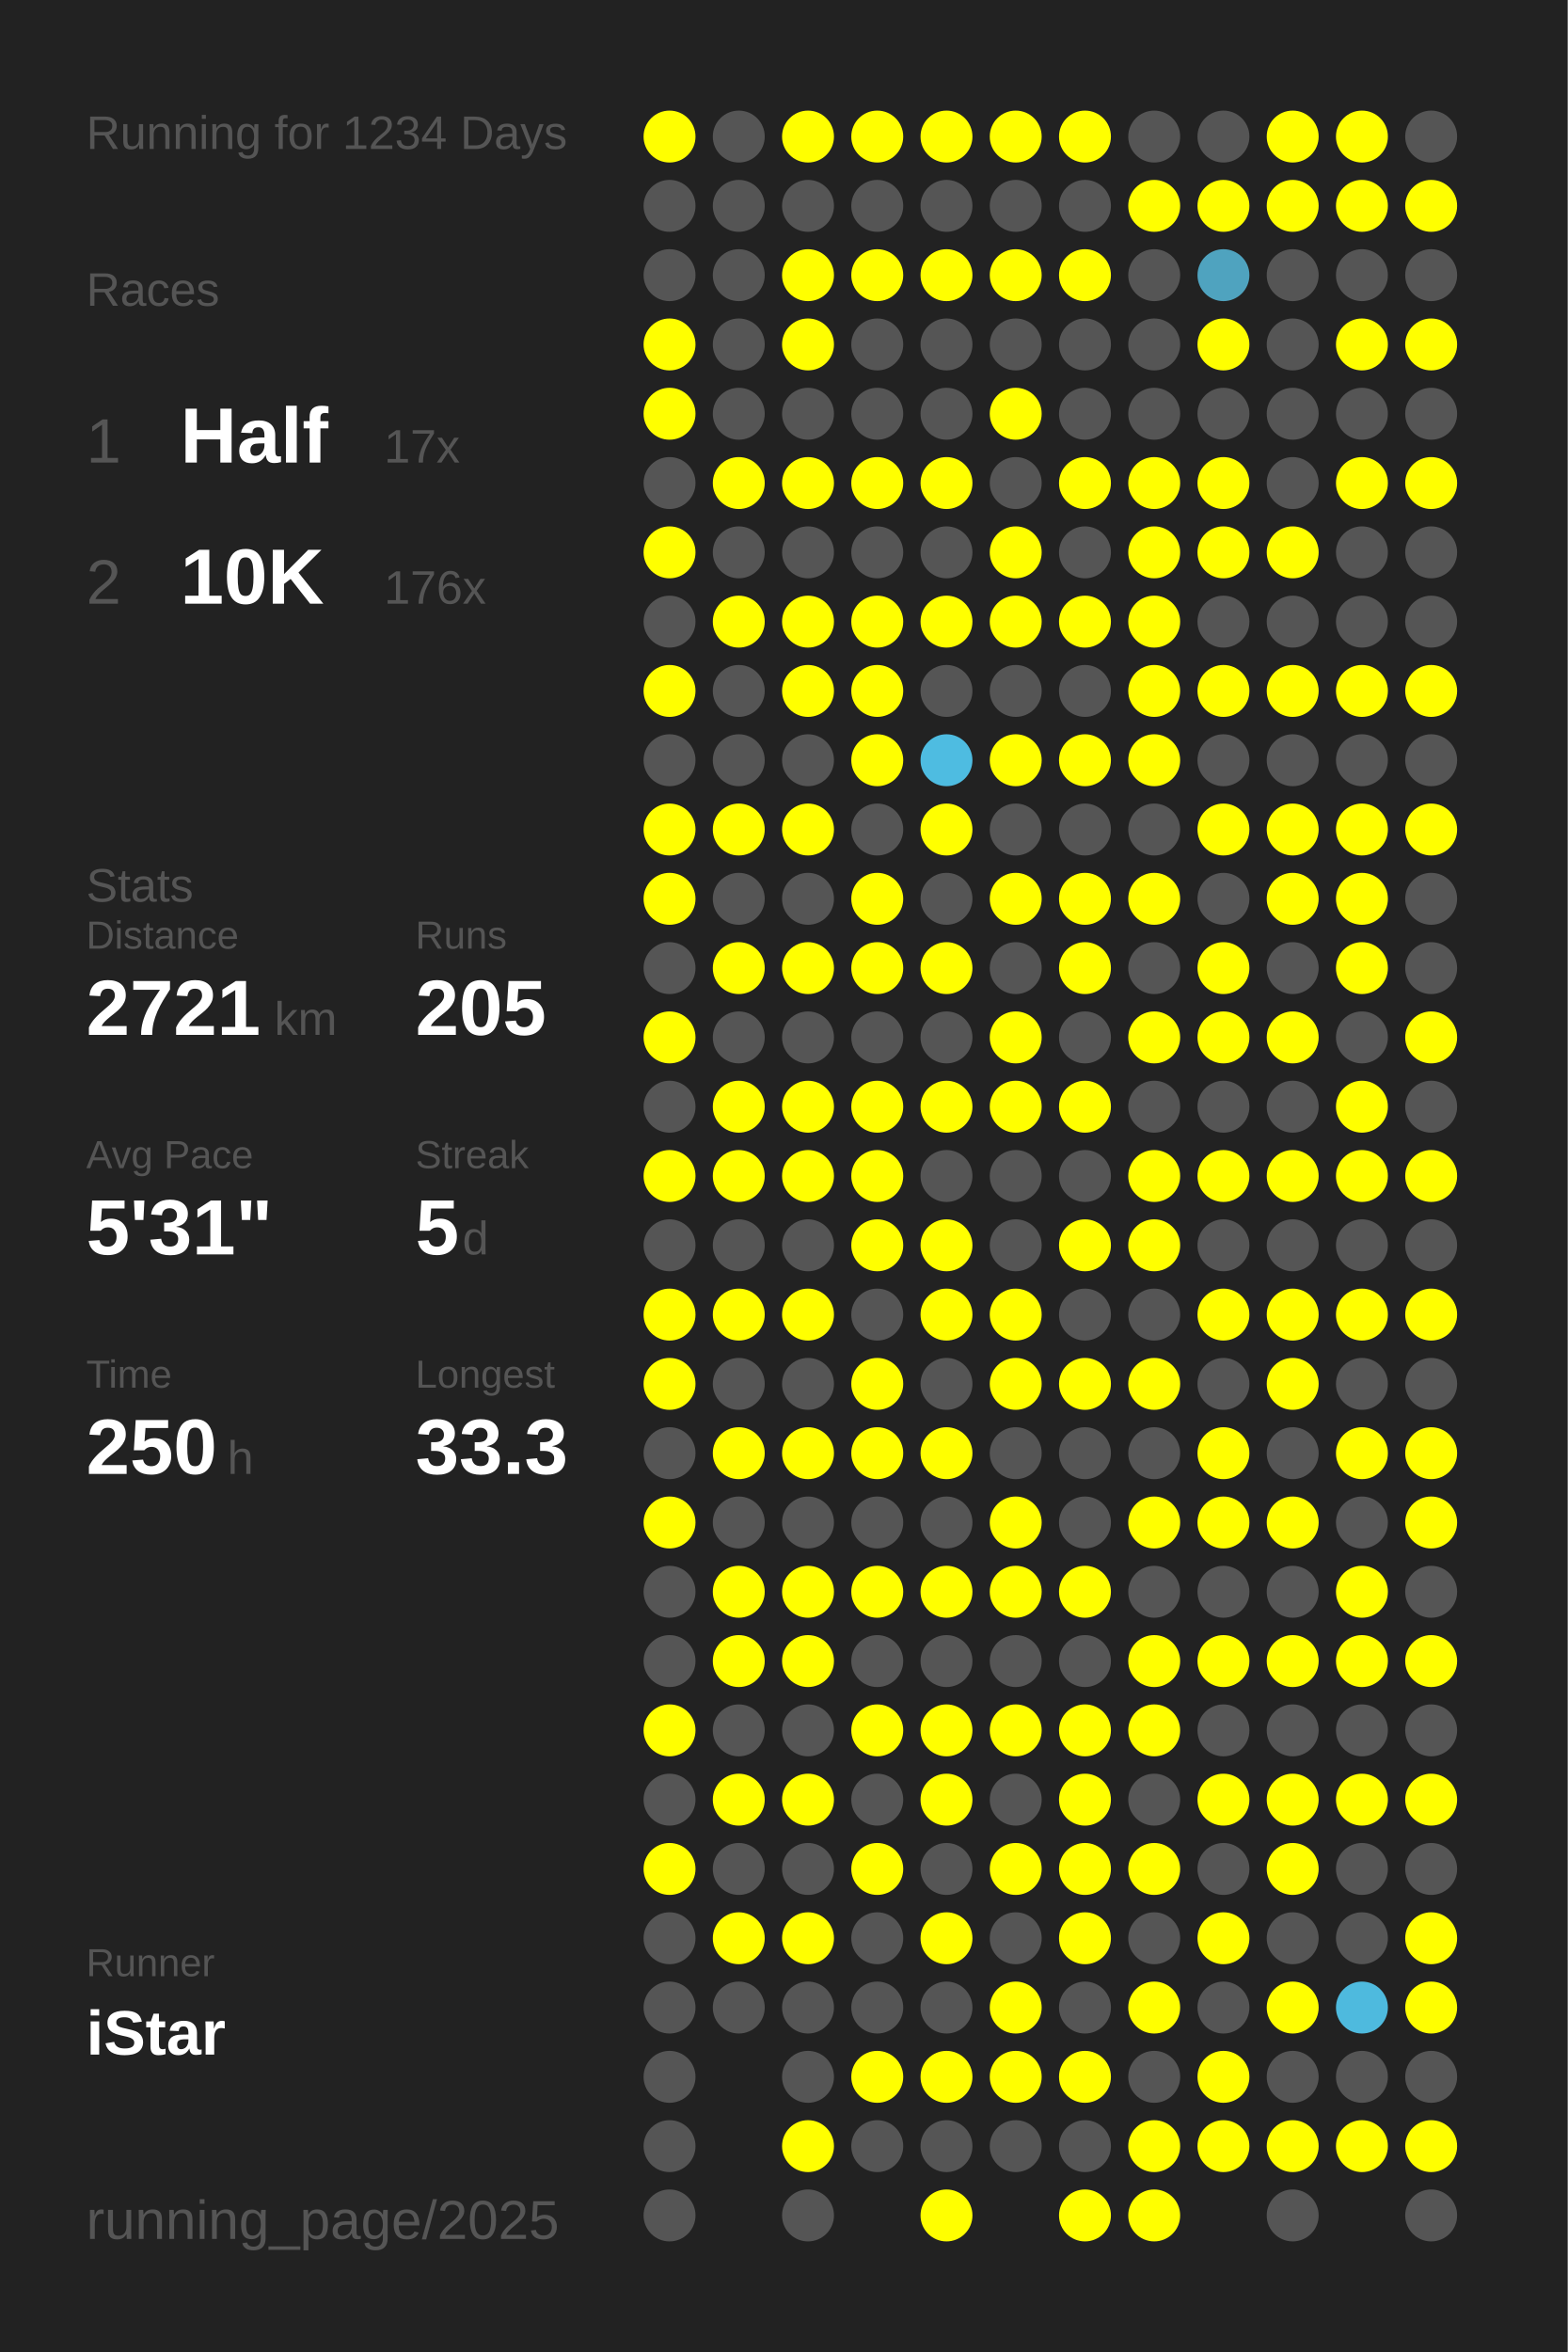
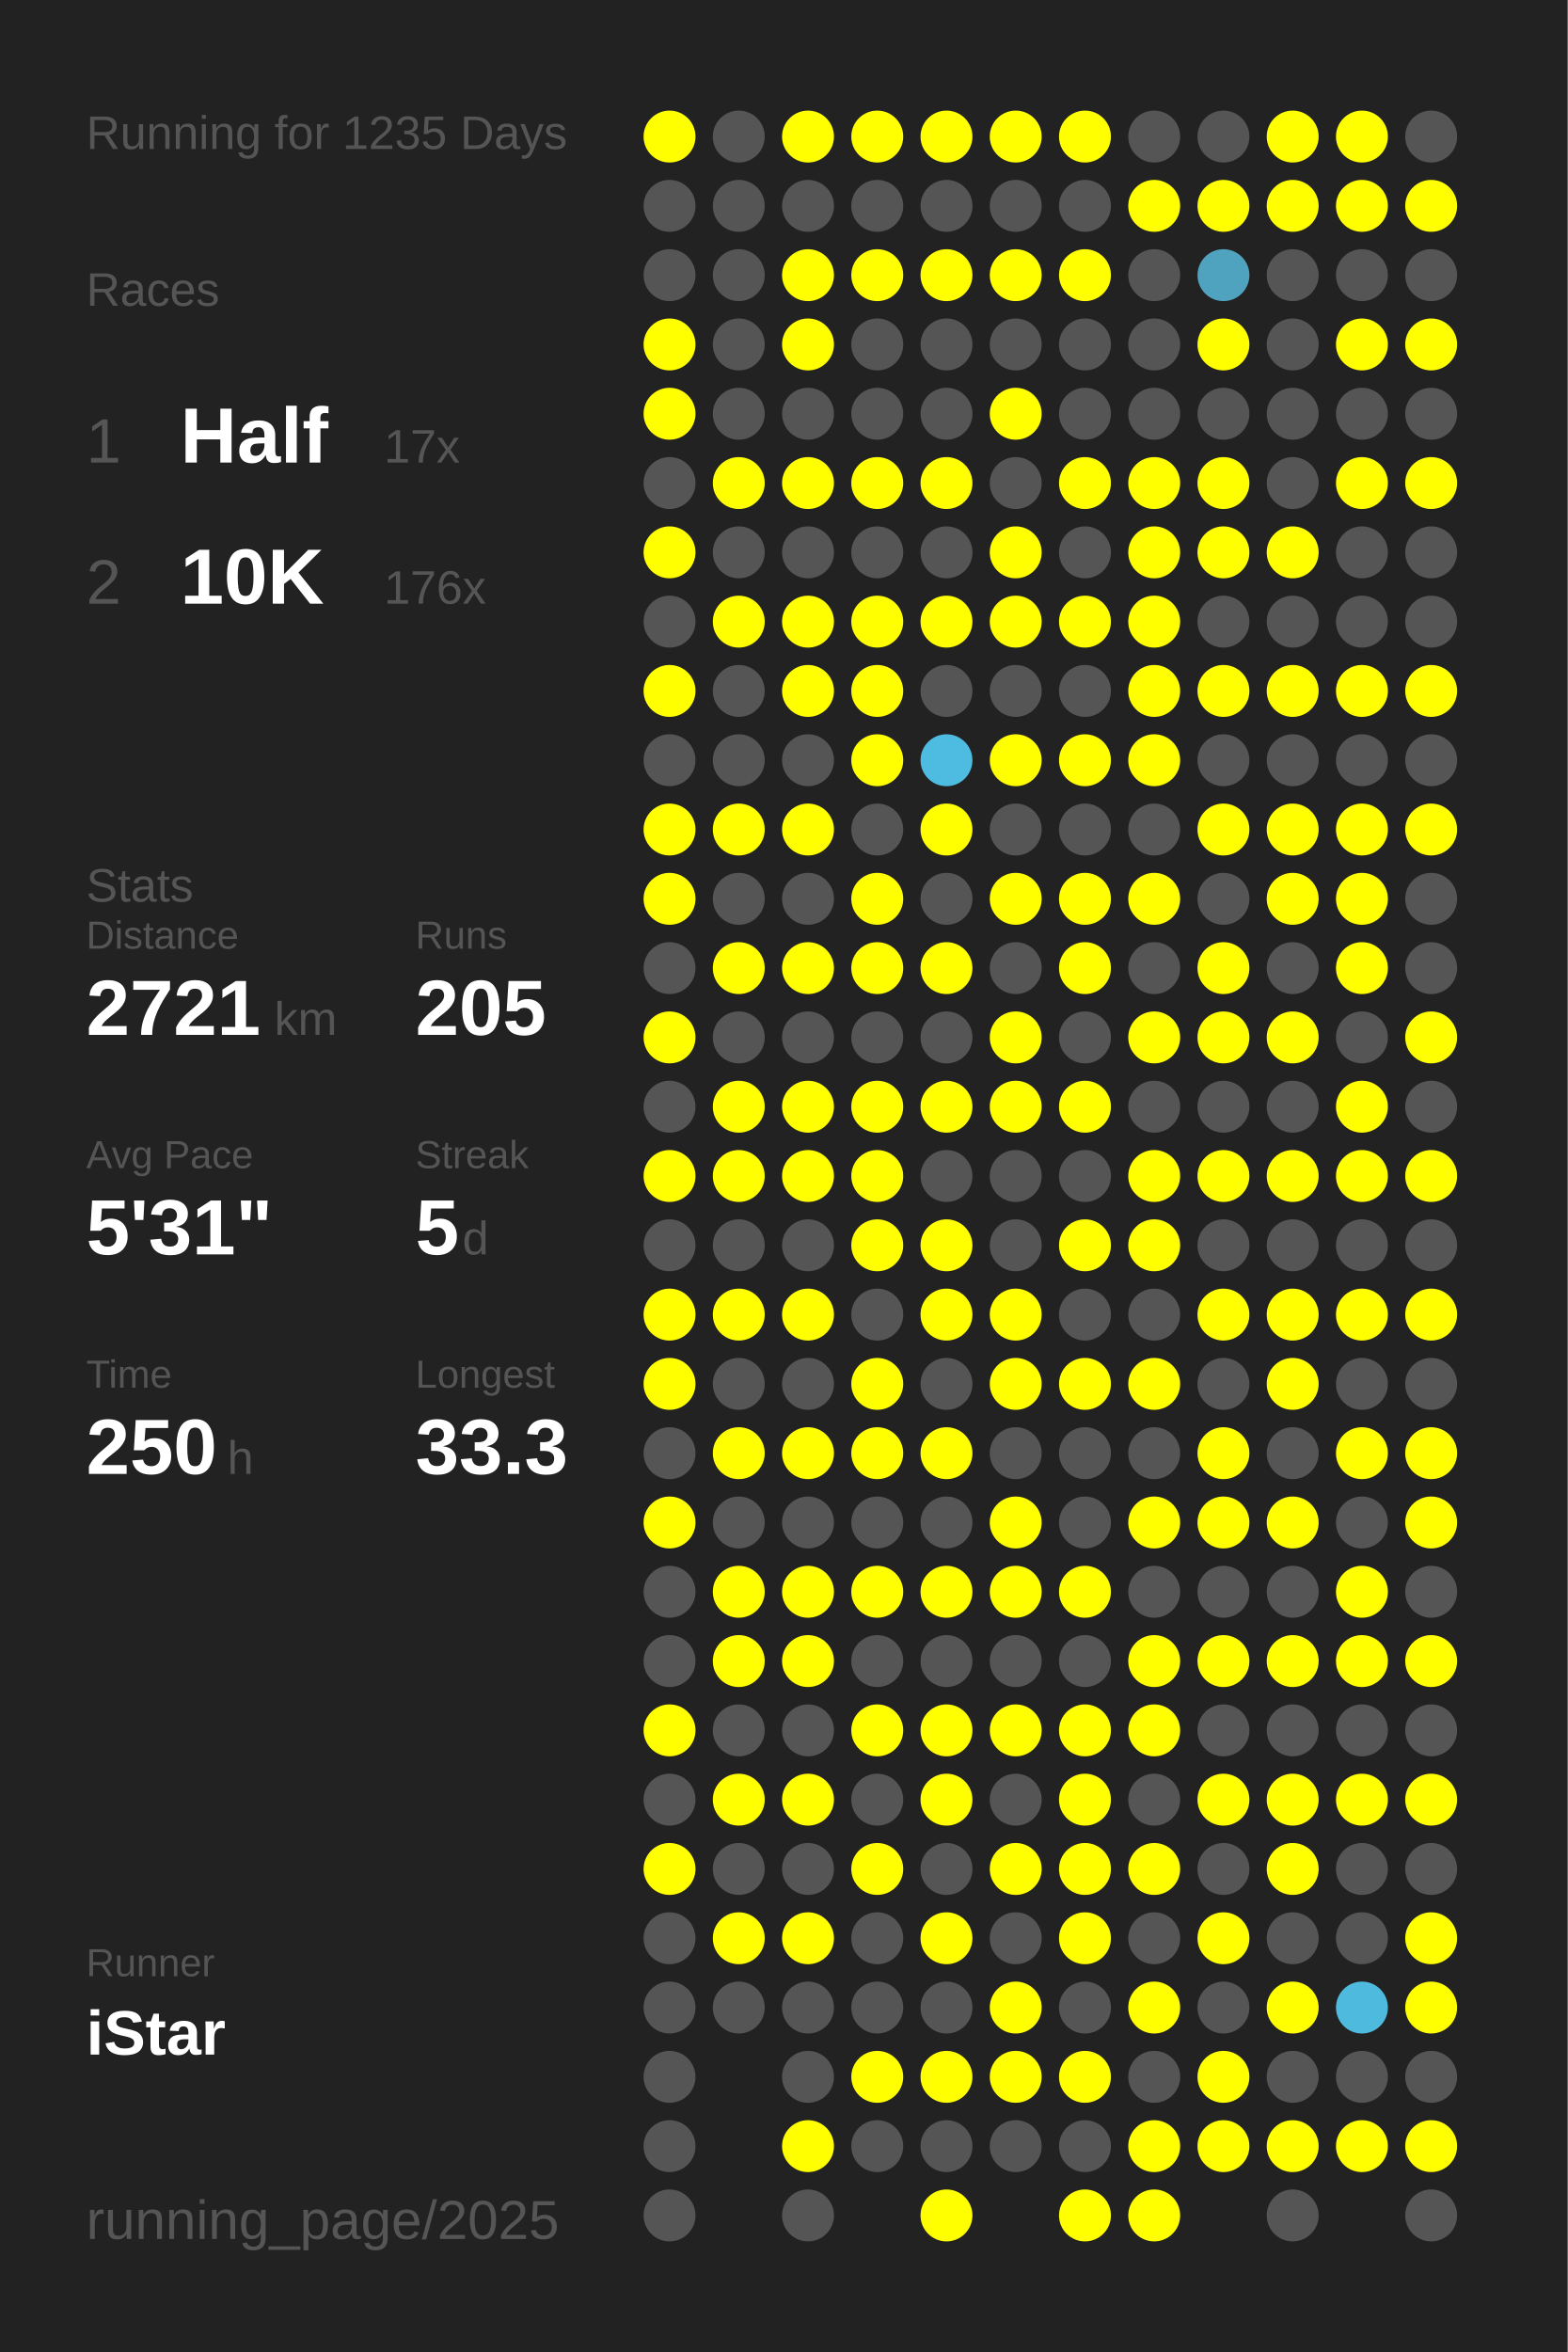
<svg xmlns="http://www.w3.org/2000/svg" baseProfile="full" height="300mm" version="1.1" viewBox="0,0,200,300" width="200mm">
  <defs />
  <rect fill="#222222" height="300" width="200" x="0" y="0" />
-   <text fill="#555555" style="font-size:6px; font-family:Arial;" x="11" y="19">Running for 1234 Days</text>
+   <text fill="#555555" style="font-size:6px; font-family:Arial;" x="11" y="19">Running for 1235 Days</text>
  <text fill="#555555" style="font-size:6px; font-family:Arial;" x="11" y="39">Races</text>
  <text fill="#555555" style="font-size:8px; font-family:Arial;" x="11" y="59">1</text>
  <text fill="#FFFFFF" style="font-size:10px; font-family:Arial; font-weight:bold;" x="23" y="59">Half</text>
  <text fill="#555555" style="font-size:6px; font-family:Arial;" x="49" y="59">17x</text>
  <text fill="#555555" style="font-size:8px; font-family:Arial;" x="11" y="77">2</text>
  <text fill="#FFFFFF" style="font-size:10px; font-family:Arial; font-weight:bold;" x="23" y="77">10K</text>
  <text fill="#555555" style="font-size:6px; font-family:Arial;" x="49" y="77">176x</text>
  <text fill="#555555" style="font-size:6px; font-family:Arial;" x="11" y="115">Stats</text>
  <text fill="#555555" style="font-size:5px; font-family:Arial;" x="11" y="121">Distance</text>
  <text fill="#FFFFFF" style="font-size:10px; font-family:Arial; font-weight:bold;" x="11" y="132">2721</text>
  <text fill="#555555" style="font-size:6px; font-family:Arial;" x="35" y="132">km</text>
  <text fill="#555555" style="font-size:5px; font-family:Arial;" x="53" y="121">Runs</text>
  <text fill="#FFFFFF" style="font-size:10px; font-family:Arial; font-weight:bold;" x="53" y="132">205</text>
  <text fill="#555555" style="font-size:5px; font-family:Arial;" x="11" y="149">Avg Pace</text>
  <text fill="#FFFFFF" style="font-size:10px; font-family:Arial; font-weight:bold;" x="11" y="160">5'31"</text>
  <text fill="#555555" style="font-size:5px; font-family:Arial;" x="53" y="149">Streak</text>
  <text fill="#FFFFFF" style="font-size:10px; font-family:Arial; font-weight:bold;" x="53" y="160">5</text>
  <text fill="#555555" style="font-size:6px; font-family:Arial;" x="59" y="160">d</text>
  <text fill="#555555" style="font-size:5px; font-family:Arial;" x="11" y="177">Time</text>
  <text fill="#FFFFFF" style="font-size:10px; font-family:Arial; font-weight:bold;" x="11" y="188">250</text>
  <text fill="#555555" style="font-size:6px; font-family:Arial;" x="29" y="188">h</text>
  <text fill="#555555" style="font-size:5px; font-family:Arial;" x="53" y="177">Longest</text>
  <text fill="#FFFFFF" style="font-size:10px; font-family:Arial; font-weight:bold;" x="53" y="188">33.3</text>
  <text fill="#555555" style="font-size:5px; font-family:Arial;" x="11" y="252.065">Runner</text>
  <text fill="#FFFFFF" style="font-size:8px; font-family:Arial; font-weight:bold;" x="11" y="262.065">iStar</text>
  <text fill="#555555" style="font-size:7px; font-family:Arial;" x="11" y="285.581">running_page/2025</text>
  <circle cx="85.417" cy="17.419" fill="#FFFF00" r="3.312" />
  <circle cx="85.417" cy="26.258" fill="#555555" r="3.312" />
  <circle cx="85.417" cy="35.097" fill="#555555" r="3.312" />
  <circle cx="85.417" cy="43.935" fill="#FFFF00" r="3.312" />
  <circle cx="85.417" cy="52.774" fill="#FFFF00" r="3.312" />
  <circle cx="85.417" cy="61.613" fill="#555555" r="3.312" />
  <circle cx="85.417" cy="70.452" fill="#FFFF00" r="3.312" />
  <circle cx="85.417" cy="79.29" fill="#555555" r="3.312" />
  <circle cx="85.417" cy="88.129" fill="#FFFF00" r="3.312" />
  <circle cx="85.417" cy="96.968" fill="#555555" r="3.312" />
  <circle cx="85.417" cy="105.806" fill="#FFFF00" r="3.312" />
  <circle cx="85.417" cy="114.645" fill="#FFFF00" r="3.312" />
  <circle cx="85.417" cy="123.484" fill="#555555" r="3.312" />
  <circle cx="85.417" cy="132.323" fill="#FFFF00" r="3.312" />
  <circle cx="85.417" cy="141.161" fill="#555555" r="3.312" />
  <circle cx="85.417" cy="150" fill="#FFFF00" r="3.312" />
  <circle cx="85.417" cy="158.839" fill="#555555" r="3.312" />
  <circle cx="85.417" cy="167.677" fill="#FFFF00" r="3.312" />
  <circle cx="85.417" cy="176.516" fill="#FFFF00" r="3.312" />
  <circle cx="85.417" cy="185.355" fill="#555555" r="3.312" />
  <circle cx="85.417" cy="194.194" fill="#FFFF00" r="3.312" />
  <circle cx="85.417" cy="203.032" fill="#555555" r="3.312" />
  <circle cx="85.417" cy="211.871" fill="#555555" r="3.312" />
  <circle cx="85.417" cy="220.71" fill="#FFFF00" r="3.312" />
  <circle cx="85.417" cy="229.548" fill="#555555" r="3.312" />
  <circle cx="85.417" cy="238.387" fill="#FFFF00" r="3.312" />
  <circle cx="85.417" cy="247.226" fill="#555555" r="3.312" />
  <circle cx="85.417" cy="256.065" fill="#555555" r="3.312" />
  <circle cx="85.417" cy="264.903" fill="#555555" r="3.312" />
  <circle cx="85.417" cy="273.742" fill="#555555" r="3.312" />
  <circle cx="85.417" cy="282.581" fill="#555555" r="3.312" />
  <circle cx="94.25" cy="17.419" fill="#555555" r="3.312" />
  <circle cx="94.25" cy="26.258" fill="#555555" r="3.312" />
  <circle cx="94.25" cy="35.097" fill="#555555" r="3.312" />
  <circle cx="94.25" cy="43.935" fill="#555555" r="3.312" />
  <circle cx="94.25" cy="52.774" fill="#555555" r="3.312" />
  <circle cx="94.25" cy="61.613" fill="#FFFF00" r="3.312" />
  <circle cx="94.25" cy="70.452" fill="#555555" r="3.312" />
  <circle cx="94.25" cy="79.29" fill="#FFFF00" r="3.312" />
  <circle cx="94.25" cy="88.129" fill="#555555" r="3.312" />
  <circle cx="94.25" cy="96.968" fill="#555555" r="3.312" />
  <circle cx="94.25" cy="105.806" fill="#FFFF00" r="3.312" />
  <circle cx="94.25" cy="114.645" fill="#555555" r="3.312" />
  <circle cx="94.25" cy="123.484" fill="#FFFF00" r="3.312" />
  <circle cx="94.25" cy="132.323" fill="#555555" r="3.312" />
  <circle cx="94.25" cy="141.161" fill="#FFFF00" r="3.312" />
  <circle cx="94.25" cy="150" fill="#FFFF00" r="3.312" />
  <circle cx="94.25" cy="158.839" fill="#555555" r="3.312" />
  <circle cx="94.25" cy="167.677" fill="#FFFF00" r="3.312" />
  <circle cx="94.25" cy="176.516" fill="#555555" r="3.312" />
  <circle cx="94.25" cy="185.355" fill="#FFFF00" r="3.312" />
  <circle cx="94.25" cy="194.194" fill="#555555" r="3.312" />
  <circle cx="94.25" cy="203.032" fill="#FFFF00" r="3.312" />
  <circle cx="94.25" cy="211.871" fill="#FFFF00" r="3.312" />
  <circle cx="94.25" cy="220.71" fill="#555555" r="3.312" />
  <circle cx="94.25" cy="229.548" fill="#FFFF00" r="3.312" />
  <circle cx="94.25" cy="238.387" fill="#555555" r="3.312" />
  <circle cx="94.25" cy="247.226" fill="#FFFF00" r="3.312" />
  <circle cx="94.25" cy="256.065" fill="#555555" r="3.312" />
  <circle cx="103.083" cy="17.419" fill="#FFFF00" r="3.312" />
  <circle cx="103.083" cy="26.258" fill="#555555" r="3.312" />
  <circle cx="103.083" cy="35.097" fill="#FFFF00" r="3.312" />
  <circle cx="103.083" cy="43.935" fill="#FFFF00" r="3.312" />
  <circle cx="103.083" cy="52.774" fill="#555555" r="3.312" />
  <circle cx="103.083" cy="61.613" fill="#FFFF00" r="3.312" />
  <circle cx="103.083" cy="70.452" fill="#555555" r="3.312" />
  <circle cx="103.083" cy="79.29" fill="#FFFF00" r="3.312" />
  <circle cx="103.083" cy="88.129" fill="#FFFF00" r="3.312" />
  <circle cx="103.083" cy="96.968" fill="#555555" r="3.312" />
  <circle cx="103.083" cy="105.806" fill="#FFFF00" r="3.312" />
  <circle cx="103.083" cy="114.645" fill="#555555" r="3.312" />
  <circle cx="103.083" cy="123.484" fill="#FFFF00" r="3.312" />
  <circle cx="103.083" cy="132.323" fill="#555555" r="3.312" />
  <circle cx="103.083" cy="141.161" fill="#FFFF00" r="3.312" />
  <circle cx="103.083" cy="150" fill="#FFFF00" r="3.312" />
  <circle cx="103.083" cy="158.839" fill="#555555" r="3.312" />
  <circle cx="103.083" cy="167.677" fill="#FFFF00" r="3.312" />
  <circle cx="103.083" cy="176.516" fill="#555555" r="3.312" />
  <circle cx="103.083" cy="185.355" fill="#FFFF00" r="3.312" />
  <circle cx="103.083" cy="194.194" fill="#555555" r="3.312" />
  <circle cx="103.083" cy="203.032" fill="#FFFF00" r="3.312" />
  <circle cx="103.083" cy="211.871" fill="#FFFF00" r="3.312" />
  <circle cx="103.083" cy="220.71" fill="#555555" r="3.312" />
  <circle cx="103.083" cy="229.548" fill="#FFFF00" r="3.312" />
  <circle cx="103.083" cy="238.387" fill="#555555" r="3.312" />
  <circle cx="103.083" cy="247.226" fill="#FFFF00" r="3.312" />
  <circle cx="103.083" cy="256.065" fill="#555555" r="3.312" />
  <circle cx="103.083" cy="264.903" fill="#555555" r="3.312" />
  <circle cx="103.083" cy="273.742" fill="#FFFF00" r="3.312" />
  <circle cx="103.083" cy="282.581" fill="#555555" r="3.312" />
  <circle cx="111.917" cy="17.419" fill="#FFFF00" r="3.312" />
  <circle cx="111.917" cy="26.258" fill="#555555" r="3.312" />
  <circle cx="111.917" cy="35.097" fill="#FFFF00" r="3.312" />
  <circle cx="111.917" cy="43.935" fill="#555555" r="3.312" />
  <circle cx="111.917" cy="52.774" fill="#555555" r="3.312" />
  <circle cx="111.917" cy="61.613" fill="#FFFF00" r="3.312" />
  <circle cx="111.917" cy="70.452" fill="#555555" r="3.312" />
  <circle cx="111.917" cy="79.29" fill="#FFFF00" r="3.312" />
  <circle cx="111.917" cy="88.129" fill="#FFFF00" r="3.312" />
  <circle cx="111.917" cy="96.968" fill="#FFFF00" r="3.312" />
  <circle cx="111.917" cy="105.806" fill="#555555" r="3.312" />
  <circle cx="111.917" cy="114.645" fill="#FFFF00" r="3.312" />
  <circle cx="111.917" cy="123.484" fill="#FFFF00" r="3.312" />
  <circle cx="111.917" cy="132.323" fill="#555555" r="3.312" />
  <circle cx="111.917" cy="141.161" fill="#FFFF00" r="3.312" />
  <circle cx="111.917" cy="150" fill="#FFFF00" r="3.312" />
  <circle cx="111.917" cy="158.839" fill="#FFFF00" r="3.312" />
  <circle cx="111.917" cy="167.677" fill="#555555" r="3.312" />
  <circle cx="111.917" cy="176.516" fill="#FFFF00" r="3.312" />
  <circle cx="111.917" cy="185.355" fill="#FFFF00" r="3.312" />
  <circle cx="111.917" cy="194.194" fill="#555555" r="3.312" />
  <circle cx="111.917" cy="203.032" fill="#FFFF00" r="3.312" />
  <circle cx="111.917" cy="211.871" fill="#555555" r="3.312" />
  <circle cx="111.917" cy="220.71" fill="#FFFF00" r="3.312" />
  <circle cx="111.917" cy="229.548" fill="#555555" r="3.312" />
  <circle cx="111.917" cy="238.387" fill="#FFFF00" r="3.312" />
  <circle cx="111.917" cy="247.226" fill="#555555" r="3.312" />
  <circle cx="111.917" cy="256.065" fill="#555555" r="3.312" />
  <circle cx="111.917" cy="264.903" fill="#FFFF00" r="3.312" />
  <circle cx="111.917" cy="273.742" fill="#555555" r="3.312" />
  <circle cx="120.75" cy="17.419" fill="#FFFF00" r="3.312" />
  <circle cx="120.75" cy="26.258" fill="#555555" r="3.312" />
  <circle cx="120.75" cy="35.097" fill="#FFFF00" r="3.312" />
  <circle cx="120.75" cy="43.935" fill="#555555" r="3.312" />
  <circle cx="120.75" cy="52.774" fill="#555555" r="3.312" />
  <circle cx="120.75" cy="61.613" fill="#FFFF00" r="3.312" />
  <circle cx="120.75" cy="70.452" fill="#555555" r="3.312" />
  <circle cx="120.75" cy="79.29" fill="#FFFF00" r="3.312" />
  <circle cx="120.75" cy="88.129" fill="#555555" r="3.312" />
  <circle cx="120.75" cy="96.968" fill="#4ebce1" r="3.312" />
  <circle cx="120.75" cy="105.806" fill="#FFFF00" r="3.312" />
  <circle cx="120.75" cy="114.645" fill="#555555" r="3.312" />
  <circle cx="120.75" cy="123.484" fill="#FFFF00" r="3.312" />
  <circle cx="120.75" cy="132.323" fill="#555555" r="3.312" />
  <circle cx="120.75" cy="141.161" fill="#FFFF00" r="3.312" />
  <circle cx="120.75" cy="150" fill="#555555" r="3.312" />
  <circle cx="120.75" cy="158.839" fill="#FFFF00" r="3.312" />
  <circle cx="120.75" cy="167.677" fill="#FFFF00" r="3.312" />
  <circle cx="120.75" cy="176.516" fill="#555555" r="3.312" />
  <circle cx="120.75" cy="185.355" fill="#FFFF00" r="3.312" />
  <circle cx="120.75" cy="194.194" fill="#555555" r="3.312" />
  <circle cx="120.75" cy="203.032" fill="#FFFF00" r="3.312" />
  <circle cx="120.75" cy="211.871" fill="#555555" r="3.312" />
  <circle cx="120.75" cy="220.71" fill="#FFFF00" r="3.312" />
  <circle cx="120.75" cy="229.548" fill="#FFFF00" r="3.312" />
  <circle cx="120.75" cy="238.387" fill="#555555" r="3.312" />
  <circle cx="120.75" cy="247.226" fill="#FFFF00" r="3.312" />
  <circle cx="120.75" cy="256.065" fill="#555555" r="3.312" />
  <circle cx="120.75" cy="264.903" fill="#FFFF00" r="3.312" />
  <circle cx="120.75" cy="273.742" fill="#555555" r="3.312" />
  <circle cx="120.75" cy="282.581" fill="#FFFF00" r="3.312" />
  <circle cx="129.583" cy="17.419" fill="#FFFF00" r="3.312" />
  <circle cx="129.583" cy="26.258" fill="#555555" r="3.312" />
  <circle cx="129.583" cy="35.097" fill="#FFFF00" r="3.312" />
  <circle cx="129.583" cy="43.935" fill="#555555" r="3.312" />
  <circle cx="129.583" cy="52.774" fill="#FFFF00" r="3.312" />
  <circle cx="129.583" cy="61.613" fill="#555555" r="3.312" />
  <circle cx="129.583" cy="70.452" fill="#FFFF00" r="3.312" />
  <circle cx="129.583" cy="79.29" fill="#FFFF00" r="3.312" />
  <circle cx="129.583" cy="88.129" fill="#555555" r="3.312" />
  <circle cx="129.583" cy="96.968" fill="#FFFF00" r="3.312" />
  <circle cx="129.583" cy="105.806" fill="#555555" r="3.312" />
  <circle cx="129.583" cy="114.645" fill="#FFFF00" r="3.312" />
  <circle cx="129.583" cy="123.484" fill="#555555" r="3.312" />
  <circle cx="129.583" cy="132.323" fill="#FFFF00" r="3.312" />
  <circle cx="129.583" cy="141.161" fill="#FFFF00" r="3.312" />
  <circle cx="129.583" cy="150" fill="#555555" r="3.312" />
  <circle cx="129.583" cy="158.839" fill="#555555" r="3.312" />
  <circle cx="129.583" cy="167.677" fill="#FFFF00" r="3.312" />
  <circle cx="129.583" cy="176.516" fill="#FFFF00" r="3.312" />
  <circle cx="129.583" cy="185.355" fill="#555555" r="3.312" />
  <circle cx="129.583" cy="194.194" fill="#FFFF00" r="3.312" />
  <circle cx="129.583" cy="203.032" fill="#FFFF00" r="3.312" />
  <circle cx="129.583" cy="211.871" fill="#555555" r="3.312" />
  <circle cx="129.583" cy="220.71" fill="#FFFF00" r="3.312" />
  <circle cx="129.583" cy="229.548" fill="#555555" r="3.312" />
  <circle cx="129.583" cy="238.387" fill="#FFFF00" r="3.312" />
  <circle cx="129.583" cy="247.226" fill="#555555" r="3.312" />
  <circle cx="129.583" cy="256.065" fill="#FFFF00" r="3.312" />
  <circle cx="129.583" cy="264.903" fill="#FFFF00" r="3.312" />
  <circle cx="129.583" cy="273.742" fill="#555555" r="3.312" />
  <circle cx="138.417" cy="17.419" fill="#FFFF00" r="3.312" />
  <circle cx="138.417" cy="26.258" fill="#555555" r="3.312" />
  <circle cx="138.417" cy="35.097" fill="#FFFF00" r="3.312" />
  <circle cx="138.417" cy="43.935" fill="#555555" r="3.312" />
  <circle cx="138.417" cy="52.774" fill="#555555" r="3.312" />
  <circle cx="138.417" cy="61.613" fill="#FFFF00" r="3.312" />
  <circle cx="138.417" cy="70.452" fill="#555555" r="3.312" />
  <circle cx="138.417" cy="79.29" fill="#FFFF00" r="3.312" />
  <circle cx="138.417" cy="88.129" fill="#555555" r="3.312" />
  <circle cx="138.417" cy="96.968" fill="#FFFF00" r="3.312" />
  <circle cx="138.417" cy="105.806" fill="#555555" r="3.312" />
  <circle cx="138.417" cy="114.645" fill="#FFFF00" r="3.312" />
  <circle cx="138.417" cy="123.484" fill="#FFFF00" r="3.312" />
  <circle cx="138.417" cy="132.323" fill="#555555" r="3.312" />
  <circle cx="138.417" cy="141.161" fill="#FFFF00" r="3.312" />
  <circle cx="138.417" cy="150" fill="#555555" r="3.312" />
  <circle cx="138.417" cy="158.839" fill="#FFFF00" r="3.312" />
  <circle cx="138.417" cy="167.677" fill="#555555" r="3.312" />
  <circle cx="138.417" cy="176.516" fill="#FFFF00" r="3.312" />
  <circle cx="138.417" cy="185.355" fill="#555555" r="3.312" />
  <circle cx="138.417" cy="194.194" fill="#555555" r="3.312" />
  <circle cx="138.417" cy="203.032" fill="#FFFF00" r="3.312" />
  <circle cx="138.417" cy="211.871" fill="#555555" r="3.312" />
  <circle cx="138.417" cy="220.71" fill="#FFFF00" r="3.312" />
  <circle cx="138.417" cy="229.548" fill="#FFFF00" r="3.312" />
  <circle cx="138.417" cy="238.387" fill="#FFFF00" r="3.312" />
  <circle cx="138.417" cy="247.226" fill="#FFFF00" r="3.312" />
  <circle cx="138.417" cy="256.065" fill="#555555" r="3.312" />
  <circle cx="138.417" cy="264.903" fill="#FFFF00" r="3.312" />
  <circle cx="138.417" cy="273.742" fill="#555555" r="3.312" />
  <circle cx="138.417" cy="282.581" fill="#FFFF00" r="3.312" />
  <circle cx="147.25" cy="17.419" fill="#555555" r="3.312" />
  <circle cx="147.25" cy="26.258" fill="#FFFF00" r="3.312" />
  <circle cx="147.25" cy="35.097" fill="#555555" r="3.312" />
  <circle cx="147.25" cy="43.935" fill="#555555" r="3.312" />
  <circle cx="147.25" cy="52.774" fill="#555555" r="3.312" />
  <circle cx="147.25" cy="61.613" fill="#FFFF00" r="3.312" />
  <circle cx="147.25" cy="70.452" fill="#FFFF00" r="3.312" />
  <circle cx="147.25" cy="79.29" fill="#FFFF00" r="3.312" />
  <circle cx="147.25" cy="88.129" fill="#FFFF00" r="3.312" />
  <circle cx="147.25" cy="96.968" fill="#FFFF00" r="3.312" />
  <circle cx="147.25" cy="105.806" fill="#555555" r="3.312" />
  <circle cx="147.25" cy="114.645" fill="#FFFF00" r="3.312" />
  <circle cx="147.25" cy="123.484" fill="#555555" r="3.312" />
  <circle cx="147.25" cy="132.323" fill="#FFFF00" r="3.312" />
  <circle cx="147.25" cy="141.161" fill="#555555" r="3.312" />
  <circle cx="147.25" cy="150" fill="#FFFF00" r="3.312" />
  <circle cx="147.25" cy="158.839" fill="#FFFF00" r="3.312" />
  <circle cx="147.25" cy="167.677" fill="#555555" r="3.312" />
  <circle cx="147.25" cy="176.516" fill="#FFFF00" r="3.312" />
  <circle cx="147.25" cy="185.355" fill="#555555" r="3.312" />
  <circle cx="147.25" cy="194.194" fill="#FFFF00" r="3.312" />
  <circle cx="147.25" cy="203.032" fill="#555555" r="3.312" />
  <circle cx="147.25" cy="211.871" fill="#FFFF00" r="3.312" />
  <circle cx="147.25" cy="220.71" fill="#FFFF00" r="3.312" />
  <circle cx="147.25" cy="229.548" fill="#555555" r="3.312" />
  <circle cx="147.25" cy="238.387" fill="#FFFF00" r="3.312" />
  <circle cx="147.25" cy="247.226" fill="#555555" r="3.312" />
  <circle cx="147.25" cy="256.065" fill="#FFFF00" r="3.312" />
  <circle cx="147.25" cy="264.903" fill="#555555" r="3.312" />
  <circle cx="147.25" cy="273.742" fill="#FFFF00" r="3.312" />
  <circle cx="147.25" cy="282.581" fill="#FFFF00" r="3.312" />
  <circle cx="156.083" cy="17.419" fill="#555555" r="3.312" />
  <circle cx="156.083" cy="26.258" fill="#FFFF00" r="3.312" />
  <circle cx="156.083" cy="35.097" fill="#4fa3bf" r="3.312" />
  <circle cx="156.083" cy="43.935" fill="#FFFF00" r="3.312" />
  <circle cx="156.083" cy="52.774" fill="#555555" r="3.312" />
  <circle cx="156.083" cy="61.613" fill="#FFFF00" r="3.312" />
  <circle cx="156.083" cy="70.452" fill="#FFFF00" r="3.312" />
  <circle cx="156.083" cy="79.29" fill="#555555" r="3.312" />
  <circle cx="156.083" cy="88.129" fill="#FFFF00" r="3.312" />
  <circle cx="156.083" cy="96.968" fill="#555555" r="3.312" />
  <circle cx="156.083" cy="105.806" fill="#FFFF00" r="3.312" />
  <circle cx="156.083" cy="114.645" fill="#555555" r="3.312" />
  <circle cx="156.083" cy="123.484" fill="#FFFF00" r="3.312" />
  <circle cx="156.083" cy="132.323" fill="#FFFF00" r="3.312" />
  <circle cx="156.083" cy="141.161" fill="#555555" r="3.312" />
  <circle cx="156.083" cy="150" fill="#FFFF00" r="3.312" />
  <circle cx="156.083" cy="158.839" fill="#555555" r="3.312" />
  <circle cx="156.083" cy="167.677" fill="#FFFF00" r="3.312" />
  <circle cx="156.083" cy="176.516" fill="#555555" r="3.312" />
  <circle cx="156.083" cy="185.355" fill="#FFFF00" r="3.312" />
  <circle cx="156.083" cy="194.194" fill="#FFFF00" r="3.312" />
  <circle cx="156.083" cy="203.032" fill="#555555" r="3.312" />
  <circle cx="156.083" cy="211.871" fill="#FFFF00" r="3.312" />
  <circle cx="156.083" cy="220.71" fill="#555555" r="3.312" />
  <circle cx="156.083" cy="229.548" fill="#FFFF00" r="3.312" />
  <circle cx="156.083" cy="238.387" fill="#555555" r="3.312" />
  <circle cx="156.083" cy="247.226" fill="#FFFF00" r="3.312" />
  <circle cx="156.083" cy="256.065" fill="#555555" r="3.312" />
  <circle cx="156.083" cy="264.903" fill="#FFFF00" r="3.312" />
  <circle cx="156.083" cy="273.742" fill="#FFFF00" r="3.312" />
  <circle cx="164.917" cy="17.419" fill="#FFFF00" r="3.312" />
  <circle cx="164.917" cy="26.258" fill="#FFFF00" r="3.312" />
  <circle cx="164.917" cy="35.097" fill="#555555" r="3.312" />
  <circle cx="164.917" cy="43.935" fill="#555555" r="3.312" />
  <circle cx="164.917" cy="52.774" fill="#555555" r="3.312" />
  <circle cx="164.917" cy="61.613" fill="#555555" r="3.312" />
  <circle cx="164.917" cy="70.452" fill="#FFFF00" r="3.312" />
  <circle cx="164.917" cy="79.29" fill="#555555" r="3.312" />
  <circle cx="164.917" cy="88.129" fill="#FFFF00" r="3.312" />
  <circle cx="164.917" cy="96.968" fill="#555555" r="3.312" />
  <circle cx="164.917" cy="105.806" fill="#FFFF00" r="3.312" />
  <circle cx="164.917" cy="114.645" fill="#FFFF00" r="3.312" />
  <circle cx="164.917" cy="123.484" fill="#555555" r="3.312" />
  <circle cx="164.917" cy="132.323" fill="#FFFF00" r="3.312" />
  <circle cx="164.917" cy="141.161" fill="#555555" r="3.312" />
  <circle cx="164.917" cy="150" fill="#FFFF00" r="3.312" />
  <circle cx="164.917" cy="158.839" fill="#555555" r="3.312" />
  <circle cx="164.917" cy="167.677" fill="#FFFF00" r="3.312" />
  <circle cx="164.917" cy="176.516" fill="#FFFF00" r="3.312" />
  <circle cx="164.917" cy="185.355" fill="#555555" r="3.312" />
  <circle cx="164.917" cy="194.194" fill="#FFFF00" r="3.312" />
  <circle cx="164.917" cy="203.032" fill="#555555" r="3.312" />
  <circle cx="164.917" cy="211.871" fill="#FFFF00" r="3.312" />
  <circle cx="164.917" cy="220.71" fill="#555555" r="3.312" />
  <circle cx="164.917" cy="229.548" fill="#FFFF00" r="3.312" />
  <circle cx="164.917" cy="238.387" fill="#FFFF00" r="3.312" />
  <circle cx="164.917" cy="247.226" fill="#555555" r="3.312" />
  <circle cx="164.917" cy="256.065" fill="#FFFF00" r="3.312" />
  <circle cx="164.917" cy="264.903" fill="#555555" r="3.312" />
  <circle cx="164.917" cy="273.742" fill="#FFFF00" r="3.312" />
  <circle cx="164.917" cy="282.581" fill="#555555" r="3.312" />
  <circle cx="173.75" cy="17.419" fill="#FFFF00" r="3.312" />
  <circle cx="173.75" cy="26.258" fill="#FFFF00" r="3.312" />
  <circle cx="173.75" cy="35.097" fill="#555555" r="3.312" />
  <circle cx="173.75" cy="43.935" fill="#FFFF00" r="3.312" />
  <circle cx="173.75" cy="52.774" fill="#555555" r="3.312" />
  <circle cx="173.75" cy="61.613" fill="#FFFF00" r="3.312" />
  <circle cx="173.75" cy="70.452" fill="#555555" r="3.312" />
  <circle cx="173.75" cy="79.29" fill="#555555" r="3.312" />
  <circle cx="173.75" cy="88.129" fill="#FFFF00" r="3.312" />
  <circle cx="173.75" cy="96.968" fill="#555555" r="3.312" />
  <circle cx="173.75" cy="105.806" fill="#FFFF00" r="3.312" />
  <circle cx="173.75" cy="114.645" fill="#FFFF00" r="3.312" />
  <circle cx="173.75" cy="123.484" fill="#FFFF00" r="3.312" />
  <circle cx="173.75" cy="132.323" fill="#555555" r="3.312" />
  <circle cx="173.75" cy="141.161" fill="#FFFF00" r="3.312" />
  <circle cx="173.75" cy="150" fill="#FFFF00" r="3.312" />
  <circle cx="173.75" cy="158.839" fill="#555555" r="3.312" />
  <circle cx="173.75" cy="167.677" fill="#FFFF00" r="3.312" />
  <circle cx="173.75" cy="176.516" fill="#555555" r="3.312" />
  <circle cx="173.75" cy="185.355" fill="#FFFF00" r="3.312" />
  <circle cx="173.75" cy="194.194" fill="#555555" r="3.312" />
  <circle cx="173.75" cy="203.032" fill="#FFFF00" r="3.312" />
  <circle cx="173.75" cy="211.871" fill="#FFFF00" r="3.312" />
  <circle cx="173.75" cy="220.71" fill="#555555" r="3.312" />
  <circle cx="173.75" cy="229.548" fill="#FFFF00" r="3.312" />
  <circle cx="173.75" cy="238.387" fill="#555555" r="3.312" />
  <circle cx="173.75" cy="247.226" fill="#555555" r="3.312" />
  <circle cx="173.75" cy="256.065" fill="#4ebade" r="3.312" />
  <circle cx="173.75" cy="264.903" fill="#555555" r="3.312" />
  <circle cx="173.75" cy="273.742" fill="#FFFF00" r="3.312" />
  <circle cx="182.583" cy="17.419" fill="#555555" r="3.312" />
  <circle cx="182.583" cy="26.258" fill="#FFFF00" r="3.312" />
  <circle cx="182.583" cy="35.097" fill="#555555" r="3.312" />
  <circle cx="182.583" cy="43.935" fill="#FFFF00" r="3.312" />
  <circle cx="182.583" cy="52.774" fill="#555555" r="3.312" />
  <circle cx="182.583" cy="61.613" fill="#FFFF00" r="3.312" />
  <circle cx="182.583" cy="70.452" fill="#555555" r="3.312" />
  <circle cx="182.583" cy="79.29" fill="#555555" r="3.312" />
  <circle cx="182.583" cy="88.129" fill="#FFFF00" r="3.312" />
  <circle cx="182.583" cy="96.968" fill="#555555" r="3.312" />
  <circle cx="182.583" cy="105.806" fill="#FFFF00" r="3.312" />
  <circle cx="182.583" cy="114.645" fill="#555555" r="3.312" />
  <circle cx="182.583" cy="123.484" fill="#555555" r="3.312" />
  <circle cx="182.583" cy="132.323" fill="#FFFF00" r="3.312" />
  <circle cx="182.583" cy="141.161" fill="#555555" r="3.312" />
  <circle cx="182.583" cy="150" fill="#FFFF00" r="3.312" />
  <circle cx="182.583" cy="158.839" fill="#555555" r="3.312" />
  <circle cx="182.583" cy="167.677" fill="#FFFF00" r="3.312" />
  <circle cx="182.583" cy="176.516" fill="#555555" r="3.312" />
  <circle cx="182.583" cy="185.355" fill="#FFFF00" r="3.312" />
  <circle cx="182.583" cy="194.194" fill="#FFFF00" r="3.312" />
  <circle cx="182.583" cy="203.032" fill="#555555" r="3.312" />
  <circle cx="182.583" cy="211.871" fill="#FFFF00" r="3.312" />
  <circle cx="182.583" cy="220.71" fill="#555555" r="3.312" />
  <circle cx="182.583" cy="229.548" fill="#FFFF00" r="3.312" />
  <circle cx="182.583" cy="238.387" fill="#555555" r="3.312" />
  <circle cx="182.583" cy="247.226" fill="#FFFF00" r="3.312" />
  <circle cx="182.583" cy="256.065" fill="#FFFF00" r="3.312" />
  <circle cx="182.583" cy="264.903" fill="#555555" r="3.312" />
  <circle cx="182.583" cy="273.742" fill="#FFFF00" r="3.312" />
  <circle cx="182.583" cy="282.581" fill="#555555" r="3.312" />
</svg>
